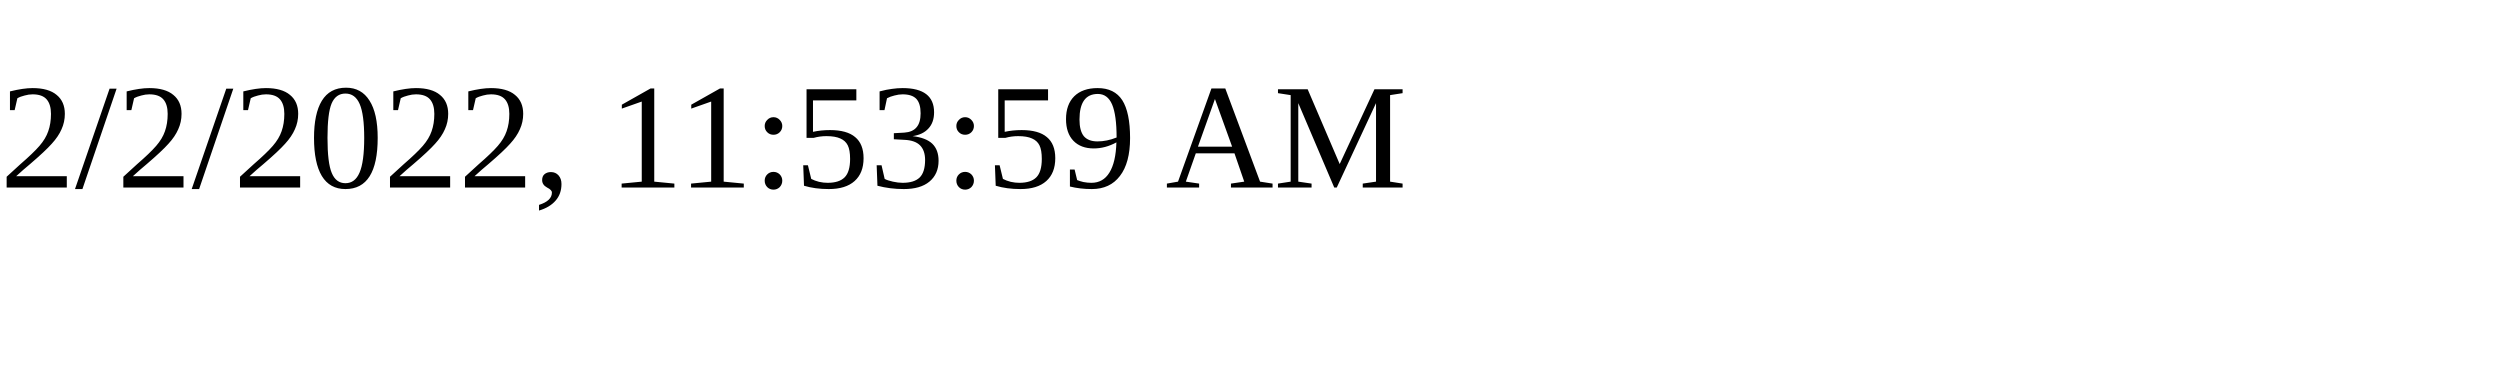
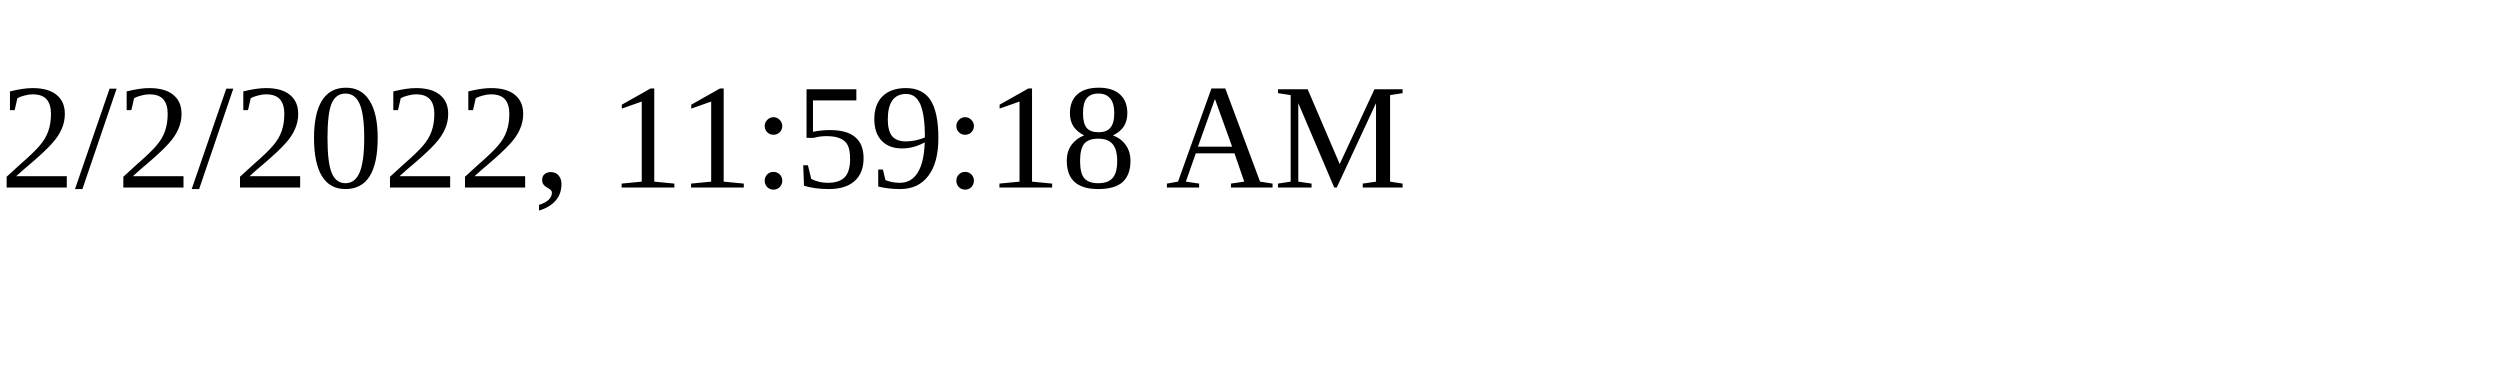
<svg xmlns="http://www.w3.org/2000/svg" height="30" width="200">
-   <text x="0" y="15">2/2/2022, 11:53:59 AM</text>
+   <text x="0" y="15">2/2/2022, 11:59:18 AM</text>
</svg>
